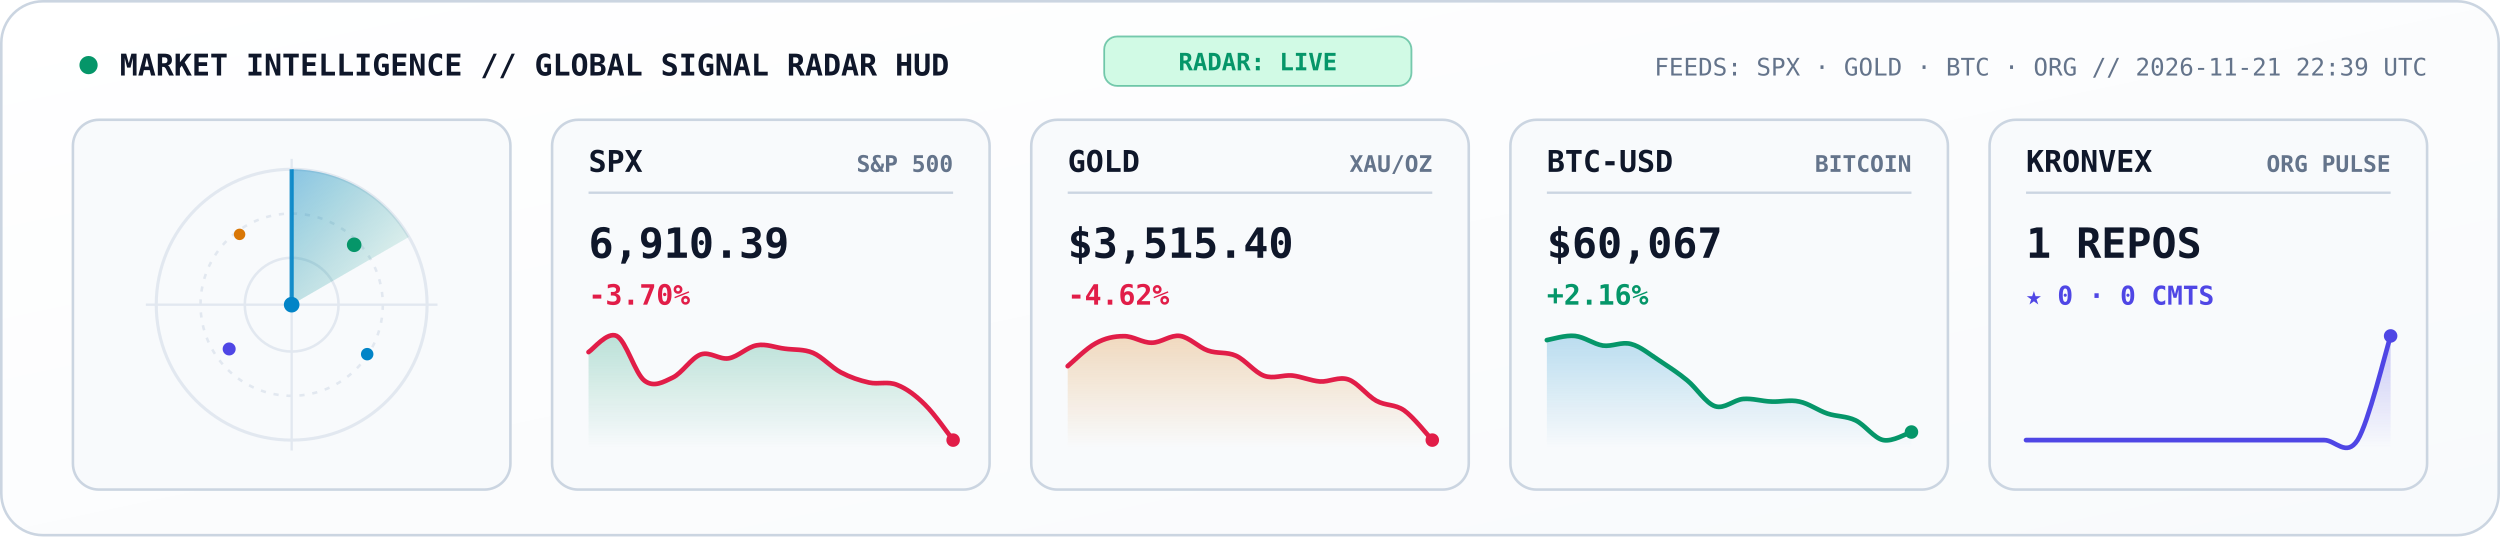
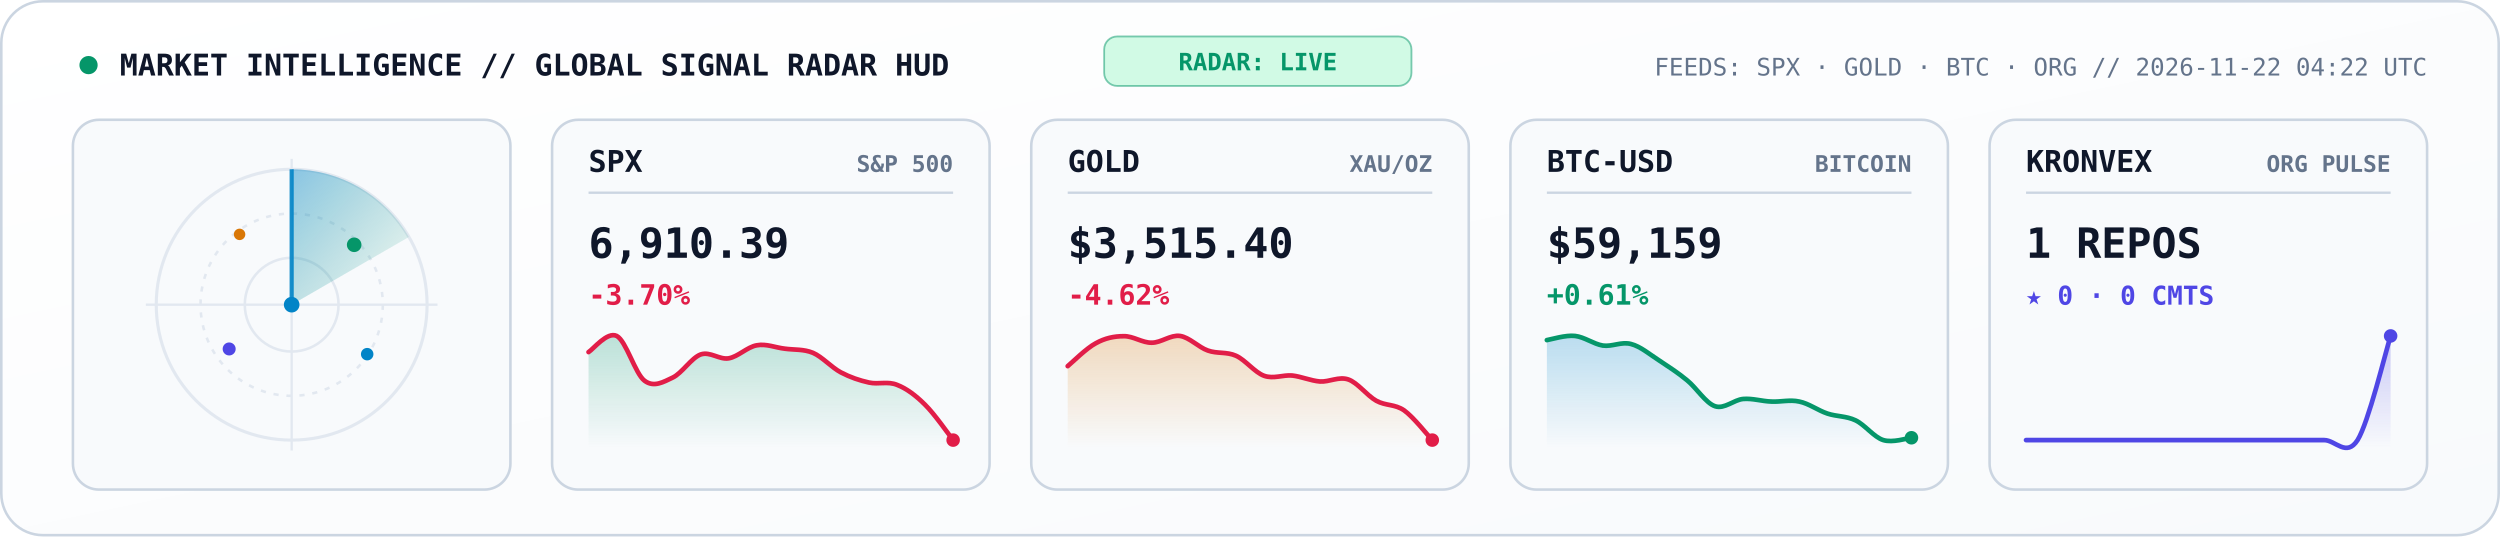
<svg xmlns="http://www.w3.org/2000/svg" viewBox="0 0 960 206" width="960" height="206" role="img" aria-label="KRONVEX Global Market and AI Signal Radar">
  <style>
    .mono { font-family: 'JetBrains Mono', 'Fira Code', 'SF Mono', Consolas, monospace; }
  </style>
  <defs>
    <linearGradient id="radarBg" x1="0" y1="0" x2="1" y2="1">
      <stop offset="0%" stop-color="#FFFFFF" />
      <stop offset="100%" stop-color="#F8FAFC" />
    </linearGradient>
    <linearGradient id="radarBeam" x1="0" y1="0" x2="1" y2="1">
      <stop offset="0%" stop-color="#0284C7" stop-opacity="0.45" />
      <stop offset="100%" stop-color="#059669" stop-opacity="0.02" />
    </linearGradient>
    <linearGradient id="gradSpx" x1="0" y1="0" x2="0" y2="1">
      <stop offset="0%" stop-color="#059669" stop-opacity="0.25" />
      <stop offset="100%" stop-color="#059669" stop-opacity="0" />
    </linearGradient>
    <linearGradient id="gradGold" x1="0" y1="0" x2="0" y2="1">
      <stop offset="0%" stop-color="#D97706" stop-opacity="0.25" />
      <stop offset="100%" stop-color="#D97706" stop-opacity="0" />
    </linearGradient>
    <linearGradient id="gradBtc" x1="0" y1="0" x2="0" y2="1">
      <stop offset="0%" stop-color="#0284C7" stop-opacity="0.25" />
      <stop offset="100%" stop-color="#0284C7" stop-opacity="0" />
    </linearGradient>
    <linearGradient id="gradOrg" x1="0" y1="0" x2="0" y2="1">
      <stop offset="0%" stop-color="#4F46E5" stop-opacity="0.28" />
      <stop offset="100%" stop-color="#4F46E5" stop-opacity="0" />
    </linearGradient>
  </defs>
  <rect x="0.5" y="0.5" width="959" height="205" rx="16" fill="url(#radarBg)" stroke="#CBD5E1" stroke-width="1" />
  <circle cx="34" cy="25" r="3.5" fill="#059669">
    <animate attributeName="opacity" values="1;0.3;1" dur="2s" repeatCount="indefinite" />
  </circle>
  <text x="46" y="29" fill="#0F172A" font-size="11.5" font-weight="800" class="mono">MARKET INTELLIGENCE // GLOBAL SIGNAL RADAR HUD</text>
  <rect x="424" y="14" width="118" height="19" rx="5" fill="#D1FAE5" stroke="#059669" stroke-width="0.7" stroke-opacity="0.5" />
  <text x="483" y="27" text-anchor="middle" fill="#059669" font-size="9.2" font-weight="800" class="mono">RADAR: LIVE</text>
-   <text x="932" y="29" text-anchor="end" fill="#64748B" font-size="9.3" class="mono">FEEDS: SPX · GOLD · BTC · ORG  //  2026-11-21 22:39 UTC</text>
+   <text x="932" y="29" text-anchor="end" fill="#64748B" font-size="9.3" class="mono">FEEDS: SPX · GOLD · BTC · ORG  //  2026-11-22 04:22 UTC</text>
  <rect x="28" y="46" width="168" height="142" rx="10" fill="#F8FAFC" stroke="#CBD5E1" stroke-width="1" />
  <circle cx="112" cy="117" r="52" fill="none" stroke="#E2E8F0" stroke-width="1.2" />
  <circle cx="112" cy="117" r="35" fill="none" stroke="#E2E8F0" stroke-width="1" stroke-dasharray="2,3" />
  <circle cx="112" cy="117" r="18" fill="none" stroke="#E2E8F0" stroke-width="1" />
  <line x1="56" y1="117" x2="168" y2="117" stroke="#E2E8F0" stroke-width="0.9" />
  <line x1="112" y1="61" x2="112" y2="173" stroke="#E2E8F0" stroke-width="0.9" />
  <g>
    <animateTransform attributeName="transform" type="rotate" from="0 112 117" to="360 112 117" dur="5.2s" repeatCount="indefinite" />
    <path d="M 112 117 L 112 65 A 52 52 0 0 1 157 91 Z" fill="url(#radarBeam)" />
    <line x1="112" y1="117" x2="112" y2="65" stroke="#0284C7" stroke-width="1.6" stroke-opacity="0.9" />
  </g>
  <circle cx="136" cy="94" r="2.8" fill="#059669">
    <animate attributeName="opacity" values="0.2;1;0.2" dur="2.6s" repeatCount="indefinite" />
  </circle>
  <circle cx="88" cy="134" r="2.5" fill="#4F46E5">
    <animate attributeName="opacity" values="0.2;1;0.2" dur="3.3s" repeatCount="indefinite" />
  </circle>
  <circle cx="141" cy="136" r="2.4" fill="#0284C7">
    <animate attributeName="opacity" values="0.15;1;0.15" dur="3.9s" repeatCount="indefinite" />
  </circle>
  <circle cx="92" cy="90" r="2.2" fill="#D97706">
    <animate attributeName="opacity" values="0.2;0.95;0.2" dur="2.9s" repeatCount="indefinite" />
  </circle>
  <circle cx="112" cy="117" r="3" fill="#0284C7" />
  <rect x="212" y="46" width="168" height="142" rx="10" fill="#F8FAFC" stroke="#CBD5E1" stroke-width="1" />
  <text x="226" y="66" fill="#0F172A" font-size="11.5" font-weight="800" class="mono">SPX</text>
  <text x="366" y="66" text-anchor="end" fill="#64748B" font-size="8.8" font-weight="600" class="mono">S&amp;P 500</text>
  <line x1="226" y1="74" x2="366" y2="74" stroke="#CBD5E1" stroke-width="0.9" />
  <text x="226" y="99" fill="#0F172A" font-size="16" font-weight="800" class="mono">6,910.39</text>
  <text x="226" y="117" fill="#E11D48" font-size="10.8" font-weight="700" class="mono">-3.70%</text>
  <path d="M 226.0 135.2 C 227.8 134.1, 233.2 127.2, 236.8 129.0 C 240.4 130.8, 243.9 143.5, 247.5 146.2 C 251.1 148.9, 254.7 146.7, 258.3 145.0 C 261.9 143.3, 265.5 137.4, 269.1 136.1 C 272.7 134.9, 276.3 138.2, 279.8 137.6 C 283.4 137.0, 287.0 133.2, 290.6 132.6 C 294.2 131.9, 297.8 133.5, 301.4 133.9 C 305.0 134.4, 308.6 134.0, 312.2 135.5 C 315.7 137.0, 319.3 141.1, 322.9 143.0 C 326.5 144.9, 330.1 146.1, 333.7 146.9 C 337.3 147.7, 340.9 146.3, 344.5 147.8 C 348.1 149.2, 351.6 151.8, 355.2 155.4 C 358.8 158.9, 364.2 166.7, 366.0 169.0 L 366.0 172.0 L 226.0 172.0 Z" fill="url(#gradSpx)" />
  <path d="M 226.0 135.2 C 227.8 134.1, 233.2 127.2, 236.8 129.0 C 240.4 130.8, 243.9 143.5, 247.5 146.2 C 251.1 148.9, 254.7 146.7, 258.3 145.0 C 261.9 143.3, 265.5 137.4, 269.1 136.1 C 272.7 134.9, 276.3 138.2, 279.8 137.6 C 283.4 137.0, 287.0 133.2, 290.6 132.6 C 294.2 131.9, 297.8 133.5, 301.4 133.9 C 305.0 134.4, 308.6 134.0, 312.2 135.5 C 315.7 137.0, 319.3 141.1, 322.9 143.0 C 326.5 144.9, 330.1 146.1, 333.7 146.9 C 337.3 147.7, 340.9 146.3, 344.5 147.8 C 348.1 149.2, 351.6 151.8, 355.2 155.4 C 358.8 158.9, 364.2 166.7, 366.0 169.0" fill="none" stroke="#E11D48" stroke-width="1.8" stroke-linecap="round" />
  <circle cx="366.0" cy="169.0" r="2.6" fill="#E11D48" />
  <rect x="396" y="46" width="168" height="142" rx="10" fill="#F8FAFC" stroke="#CBD5E1" stroke-width="1" />
  <text x="410" y="66" fill="#0F172A" font-size="11.5" font-weight="800" class="mono">GOLD</text>
  <text x="550" y="66" text-anchor="end" fill="#64748B" font-size="8.8" font-weight="600" class="mono">XAU/OZ</text>
  <line x1="410" y1="74" x2="550" y2="74" stroke="#CBD5E1" stroke-width="0.9" />
  <text x="410" y="99" fill="#0F172A" font-size="16" font-weight="800" class="mono">$3,515.40</text>
  <text x="410" y="117" fill="#E11D48" font-size="10.8" font-weight="700" class="mono">-4.62%</text>
  <path d="M 410.0 140.6 C 411.8 139.1, 417.2 133.7, 420.8 131.8 C 424.4 129.8, 427.9 129.1, 431.5 129.1 C 435.1 129.0, 438.7 131.7, 442.3 131.6 C 445.9 131.6, 449.5 128.5, 453.1 129.0 C 456.7 129.5, 460.3 133.4, 463.8 134.6 C 467.4 135.9, 471.0 135.0, 474.6 136.6 C 478.2 138.2, 481.8 143.0, 485.4 144.3 C 489.0 145.6, 492.6 143.9, 496.2 144.2 C 499.7 144.6, 503.3 146.2, 506.9 146.5 C 510.5 146.7, 514.1 144.5, 517.7 145.7 C 521.3 146.9, 524.9 151.9, 528.5 153.9 C 532.1 155.9, 535.6 155.1, 539.2 157.6 C 542.8 160.2, 548.2 167.1, 550.0 169.0 L 550.0 172.0 L 410.0 172.0 Z" fill="url(#gradGold)" />
  <path d="M 410.0 140.6 C 411.8 139.1, 417.2 133.7, 420.8 131.8 C 424.4 129.8, 427.9 129.1, 431.5 129.1 C 435.1 129.0, 438.7 131.7, 442.3 131.6 C 445.9 131.6, 449.5 128.5, 453.1 129.0 C 456.7 129.5, 460.3 133.4, 463.8 134.6 C 467.4 135.9, 471.0 135.0, 474.6 136.6 C 478.2 138.2, 481.8 143.0, 485.4 144.3 C 489.0 145.6, 492.6 143.9, 496.2 144.2 C 499.7 144.6, 503.3 146.2, 506.9 146.5 C 510.5 146.7, 514.1 144.5, 517.7 145.7 C 521.3 146.9, 524.9 151.9, 528.5 153.9 C 532.1 155.9, 535.6 155.1, 539.2 157.6 C 542.8 160.2, 548.2 167.1, 550.0 169.0" fill="none" stroke="#E11D48" stroke-width="1.8" stroke-linecap="round" />
  <circle cx="550.0" cy="169.0" r="2.6" fill="#E11D48" />
  <rect x="580" y="46" width="168" height="142" rx="10" fill="#F8FAFC" stroke="#CBD5E1" stroke-width="1" />
  <text x="594" y="66" fill="#0F172A" font-size="11.5" font-weight="800" class="mono">BTC-USD</text>
  <text x="734" y="66" text-anchor="end" fill="#64748B" font-size="8.8" font-weight="600" class="mono">BITCOIN</text>
  <line x1="594" y1="74" x2="734" y2="74" stroke="#CBD5E1" stroke-width="0.9" />
-   <text x="594" y="99" fill="#0F172A" font-size="16" font-weight="800" class="mono">$60,067</text>
-   <text x="594" y="117" fill="#059669" font-size="10.8" font-weight="700" class="mono">+2.16%</text>
-   <path d="M 594.0 130.6 C 595.8 130.3, 601.2 128.6, 604.8 129.0 C 608.4 129.4, 611.9 132.1, 615.5 132.7 C 619.1 133.2, 622.7 131.1, 626.3 132.1 C 629.9 133.0, 633.5 136.1, 637.1 138.4 C 640.7 140.8, 644.3 143.1, 647.8 146.0 C 651.4 148.9, 655.0 154.8, 658.6 156.0 C 662.2 157.2, 665.8 153.5, 669.4 153.2 C 673.0 152.9, 676.6 154.1, 680.2 154.2 C 683.7 154.4, 687.3 153.4, 690.9 154.2 C 694.5 154.9, 698.1 157.6, 701.7 158.8 C 705.3 160.0, 708.9 159.7, 712.5 161.4 C 716.1 163.1, 719.6 168.3, 723.2 169.0 C 726.8 169.7, 732.2 166.4, 734.0 165.9 L 734.0 172.0 L 594.0 172.0 Z" fill="url(#gradBtc)" />
-   <path d="M 594.0 130.6 C 595.8 130.3, 601.2 128.6, 604.8 129.0 C 608.4 129.4, 611.9 132.1, 615.5 132.7 C 619.1 133.2, 622.7 131.1, 626.3 132.1 C 629.9 133.0, 633.5 136.1, 637.1 138.4 C 640.7 140.8, 644.3 143.1, 647.8 146.0 C 651.4 148.9, 655.0 154.8, 658.6 156.0 C 662.2 157.2, 665.8 153.5, 669.4 153.2 C 673.0 152.9, 676.6 154.1, 680.2 154.2 C 683.7 154.4, 687.3 153.4, 690.9 154.2 C 694.5 154.9, 698.1 157.6, 701.7 158.8 C 705.3 160.0, 708.9 159.7, 712.5 161.4 C 716.1 163.1, 719.6 168.3, 723.2 169.0 C 726.8 169.7, 732.2 166.4, 734.0 165.9" fill="none" stroke="#059669" stroke-width="1.8" stroke-linecap="round" />
-   <circle cx="734.0" cy="165.9" r="2.6" fill="#059669" />
+   <text x="594" y="99" fill="#0F172A" font-size="16" font-weight="800" class="mono">$59,159</text>
+   <text x="594" y="117" fill="#059669" font-size="10.8" font-weight="700" class="mono">+0.61%</text>
+   <path d="M 594.0 130.6 C 595.8 130.3, 601.2 128.6, 604.8 129.0 C 608.4 129.4, 611.9 132.1, 615.5 132.7 C 619.1 133.2, 622.7 131.1, 626.3 132.1 C 629.9 133.0, 633.5 136.1, 637.1 138.4 C 640.7 140.8, 644.3 143.1, 647.8 146.0 C 651.4 148.9, 655.0 154.8, 658.6 156.0 C 662.2 157.2, 665.8 153.5, 669.4 153.2 C 673.0 152.9, 676.6 154.1, 680.2 154.2 C 683.7 154.4, 687.3 153.4, 690.9 154.2 C 694.5 154.9, 698.1 157.6, 701.7 158.8 C 705.3 160.0, 708.9 159.7, 712.5 161.4 C 716.1 163.1, 719.6 167.9, 723.2 169.0 C 726.8 170.1, 732.2 168.3, 734.0 168.1 L 734.0 172.0 L 594.0 172.0 Z" fill="url(#gradBtc)" />
+   <path d="M 594.0 130.6 C 595.8 130.3, 601.2 128.6, 604.8 129.0 C 608.4 129.4, 611.9 132.1, 615.5 132.7 C 619.1 133.2, 622.7 131.1, 626.3 132.1 C 629.9 133.0, 633.5 136.1, 637.1 138.4 C 640.7 140.8, 644.3 143.1, 647.8 146.0 C 651.4 148.9, 655.0 154.8, 658.6 156.0 C 662.2 157.2, 665.8 153.5, 669.4 153.2 C 673.0 152.9, 676.6 154.1, 680.2 154.2 C 683.7 154.4, 687.3 153.4, 690.9 154.2 C 694.5 154.9, 698.1 157.6, 701.7 158.8 C 705.3 160.0, 708.9 159.7, 712.5 161.4 C 716.1 163.1, 719.6 167.9, 723.2 169.0 C 726.8 170.1, 732.2 168.3, 734.0 168.1" fill="none" stroke="#059669" stroke-width="1.8" stroke-linecap="round" />
+   <circle cx="734.0" cy="168.1" r="2.6" fill="#059669" />
  <rect x="764" y="46" width="168" height="142" rx="10" fill="#F8FAFC" stroke="#CBD5E1" stroke-width="1" />
  <text x="778" y="66" fill="#0F172A" font-size="11.5" font-weight="800" class="mono">KRONVEX</text>
  <text x="918" y="66" text-anchor="end" fill="#64748B" font-size="8.8" font-weight="600" class="mono">ORG PULSE</text>
  <line x1="778" y1="74" x2="918" y2="74" stroke="#CBD5E1" stroke-width="0.9" />
  <text x="778" y="99" fill="#0F172A" font-size="16" font-weight="800" class="mono">1 REPOS</text>
  <text x="778" y="117" fill="#4F46E5" font-size="10" font-weight="700" class="mono">★ 0 · 0 CMTS</text>
  <path d="M 778.0 169.0 C 780.1 169.0, 786.5 169.0, 790.7 169.0 C 795.0 169.0, 799.2 169.0, 803.5 169.0 C 807.7 169.0, 811.9 169.0, 816.2 169.0 C 820.4 169.0, 824.7 169.0, 828.9 169.0 C 833.2 169.0, 837.4 169.0, 841.6 169.0 C 845.9 169.0, 850.1 169.0, 854.4 169.0 C 858.6 169.0, 862.8 169.0, 867.1 169.0 C 871.3 169.0, 875.6 169.0, 879.8 169.0 C 884.1 169.0, 888.3 169.0, 892.5 169.0 C 896.8 169.0, 901.0 175.7, 905.3 169.0 C 909.5 162.3, 915.9 135.7, 918.0 129.0 L 918.0 172.0 L 778.0 172.0 Z" fill="url(#gradOrg)" />
  <path d="M 778.0 169.0 C 780.1 169.0, 786.5 169.0, 790.7 169.0 C 795.0 169.0, 799.2 169.0, 803.5 169.0 C 807.7 169.0, 811.9 169.0, 816.2 169.0 C 820.4 169.0, 824.7 169.0, 828.9 169.0 C 833.2 169.0, 837.4 169.0, 841.6 169.0 C 845.9 169.0, 850.1 169.0, 854.4 169.0 C 858.6 169.0, 862.8 169.0, 867.1 169.0 C 871.3 169.0, 875.6 169.0, 879.8 169.0 C 884.1 169.0, 888.3 169.0, 892.5 169.0 C 896.8 169.0, 901.0 175.7, 905.3 169.0 C 909.5 162.3, 915.9 135.7, 918.0 129.0" fill="none" stroke="#4F46E5" stroke-width="1.8" stroke-linecap="round" />
  <circle cx="918.0" cy="129.0" r="2.6" fill="#4F46E5" />
</svg>
